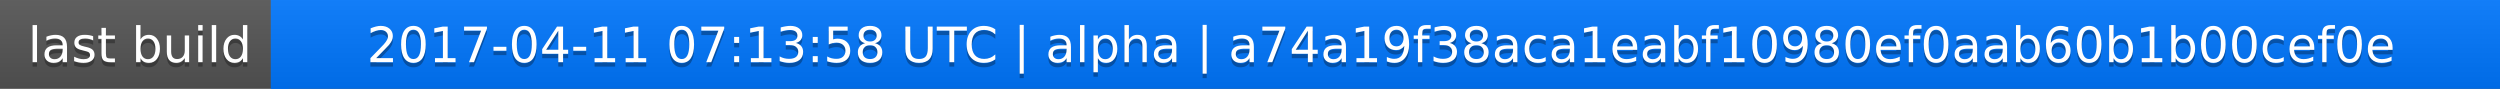
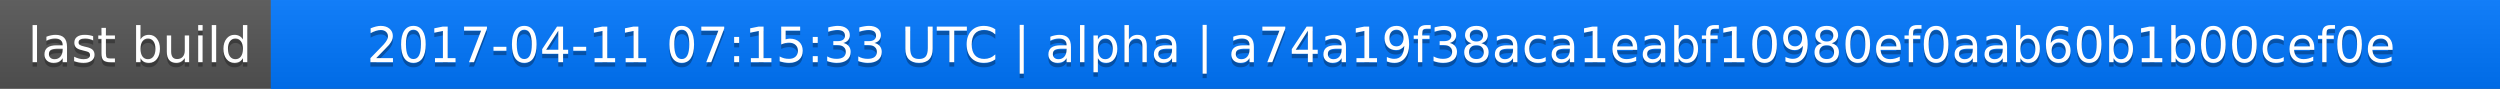
<svg xmlns="http://www.w3.org/2000/svg" width="563" height="20">
  <linearGradient id="a" x2="0" y2="100%">
    <stop offset="0" stop-color="#bbb" stop-opacity=".1" />
    <stop offset="1" stop-opacity=".1" />
  </linearGradient>
  <rect rx="0" width="563" height="20" fill="#555" />
  <rect rx="0" x="61" width="502" height="20" fill="#07f" />
  <path fill="#07f" d="M61 0h4v20h-4z" />
  <rect rx="0" width="563" height="20" fill="url(#a)" />
  <g fill="#fff" text-anchor="middle" font-family="DejaVu Sans,Verdana,Geneva,sans-serif" font-size="11">
    <text x="31.5" y="15" fill="#010101" fill-opacity=".3">last build</text>
    <text x="31.5" y="14">last build</text>
-     <text x="311" y="15" fill="#010101" fill-opacity=".3">2017-04-11 07:13:58 UTC | alpha | a74a19f38aca1eabf10980ef0aab60b1b00cef0e</text>
-     <text x="311" y="14">2017-04-11 07:13:58 UTC | alpha | a74a19f38aca1eabf10980ef0aab60b1b00cef0e</text>
+     <text x="311" y="15" fill="#010101" fill-opacity=".3">2017-04-11 07:15:33 UTC | alpha | a74a19f38aca1eabf10980ef0aab60b1b00cef0e</text>
+     <text x="311" y="14">2017-04-11 07:15:33 UTC | alpha | a74a19f38aca1eabf10980ef0aab60b1b00cef0e</text>
  </g>
</svg>
